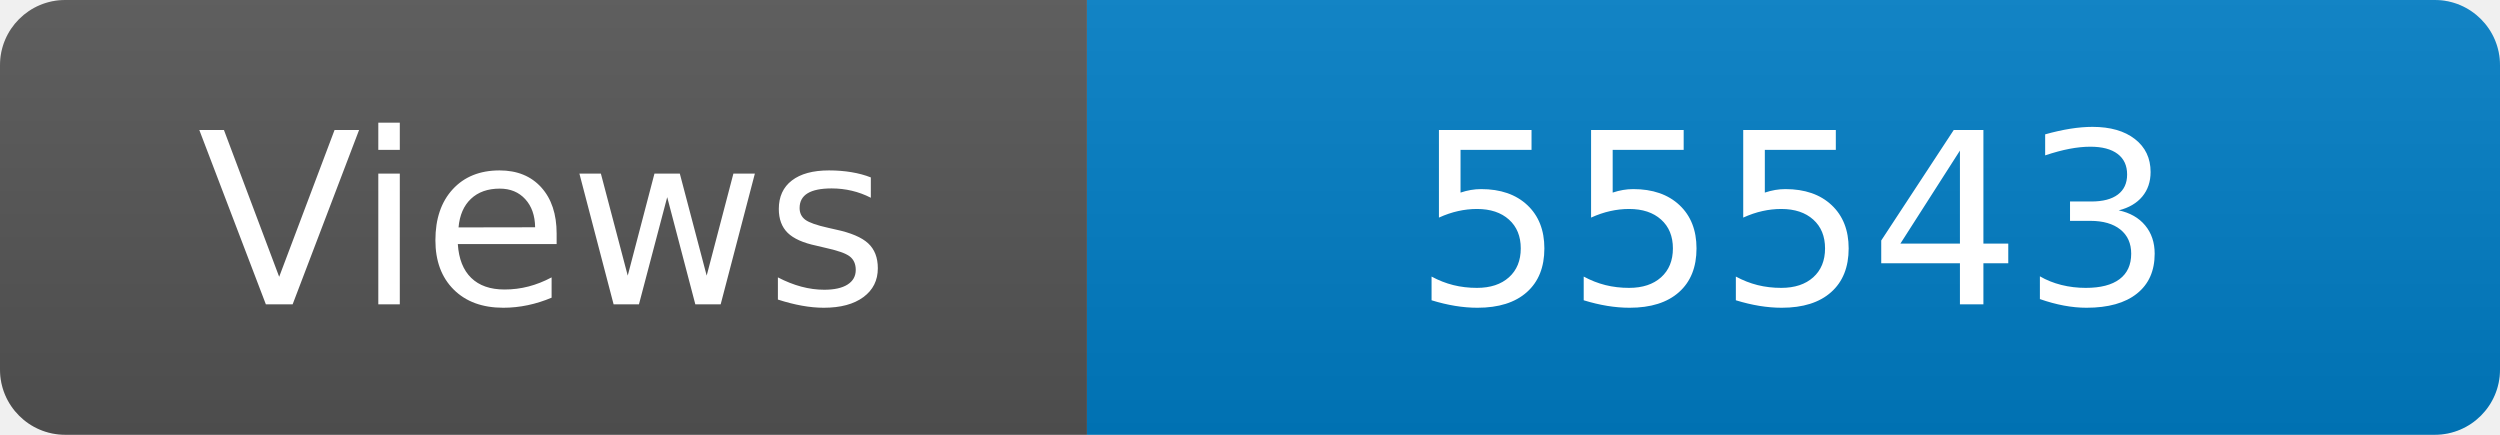
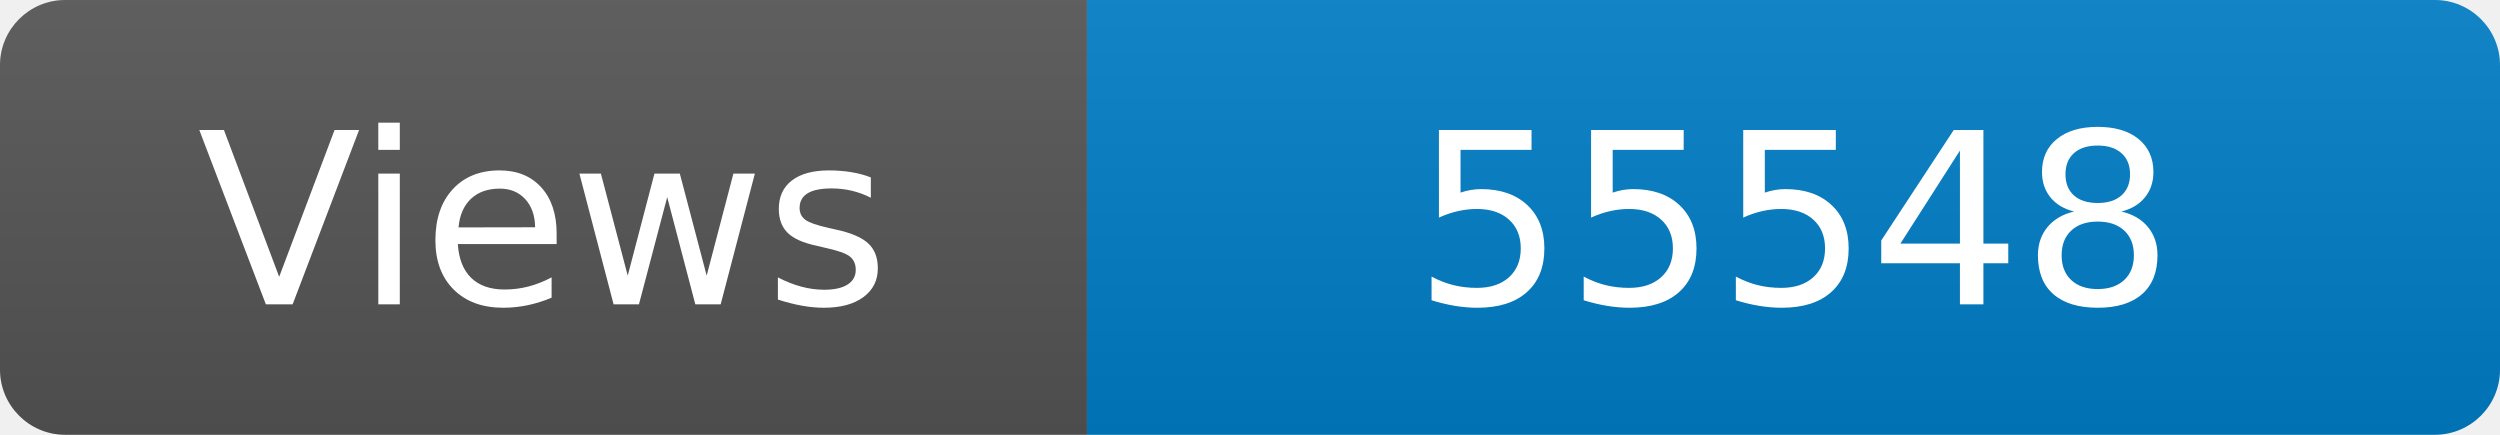
<svg xmlns="http://www.w3.org/2000/svg" width="115" height="20" role="img" aria-label="Maintained?: yes">
  <linearGradient id="s" x2="0" y2="100%">
    <stop offset="0" stop-color="#bbb" stop-opacity=".1" />
    <stop offset="1" stop-opacity=".1" />
  </linearGradient>
  <clipPath id="r">
    <rect width="115" height="20" rx="3" fill="#fff" />
  </clipPath>
  <g clip-path="url(#r)">
    <rect width="50" height="20" fill="#555" />
    <rect x="50" width="160" height="20" fill="#007ec6" />
    <rect width="115" height="20" fill="url(#s)" />
  </g>
  <g fill="#fff" text-anchor="middle" font-family="Verdana,Geneva,DejaVu Sans,sans-serif" font-size="110">
    <text x="250" y="140" transform="scale(.1)" fill="#fff">Views</text>
-     <text x="825" y="140" transform="scale(.1)" fill="#fff">55543</text>
+     <text x="825" y="140" transform="scale(.1)" fill="#fff">55548</text>
  </g>
</svg>
